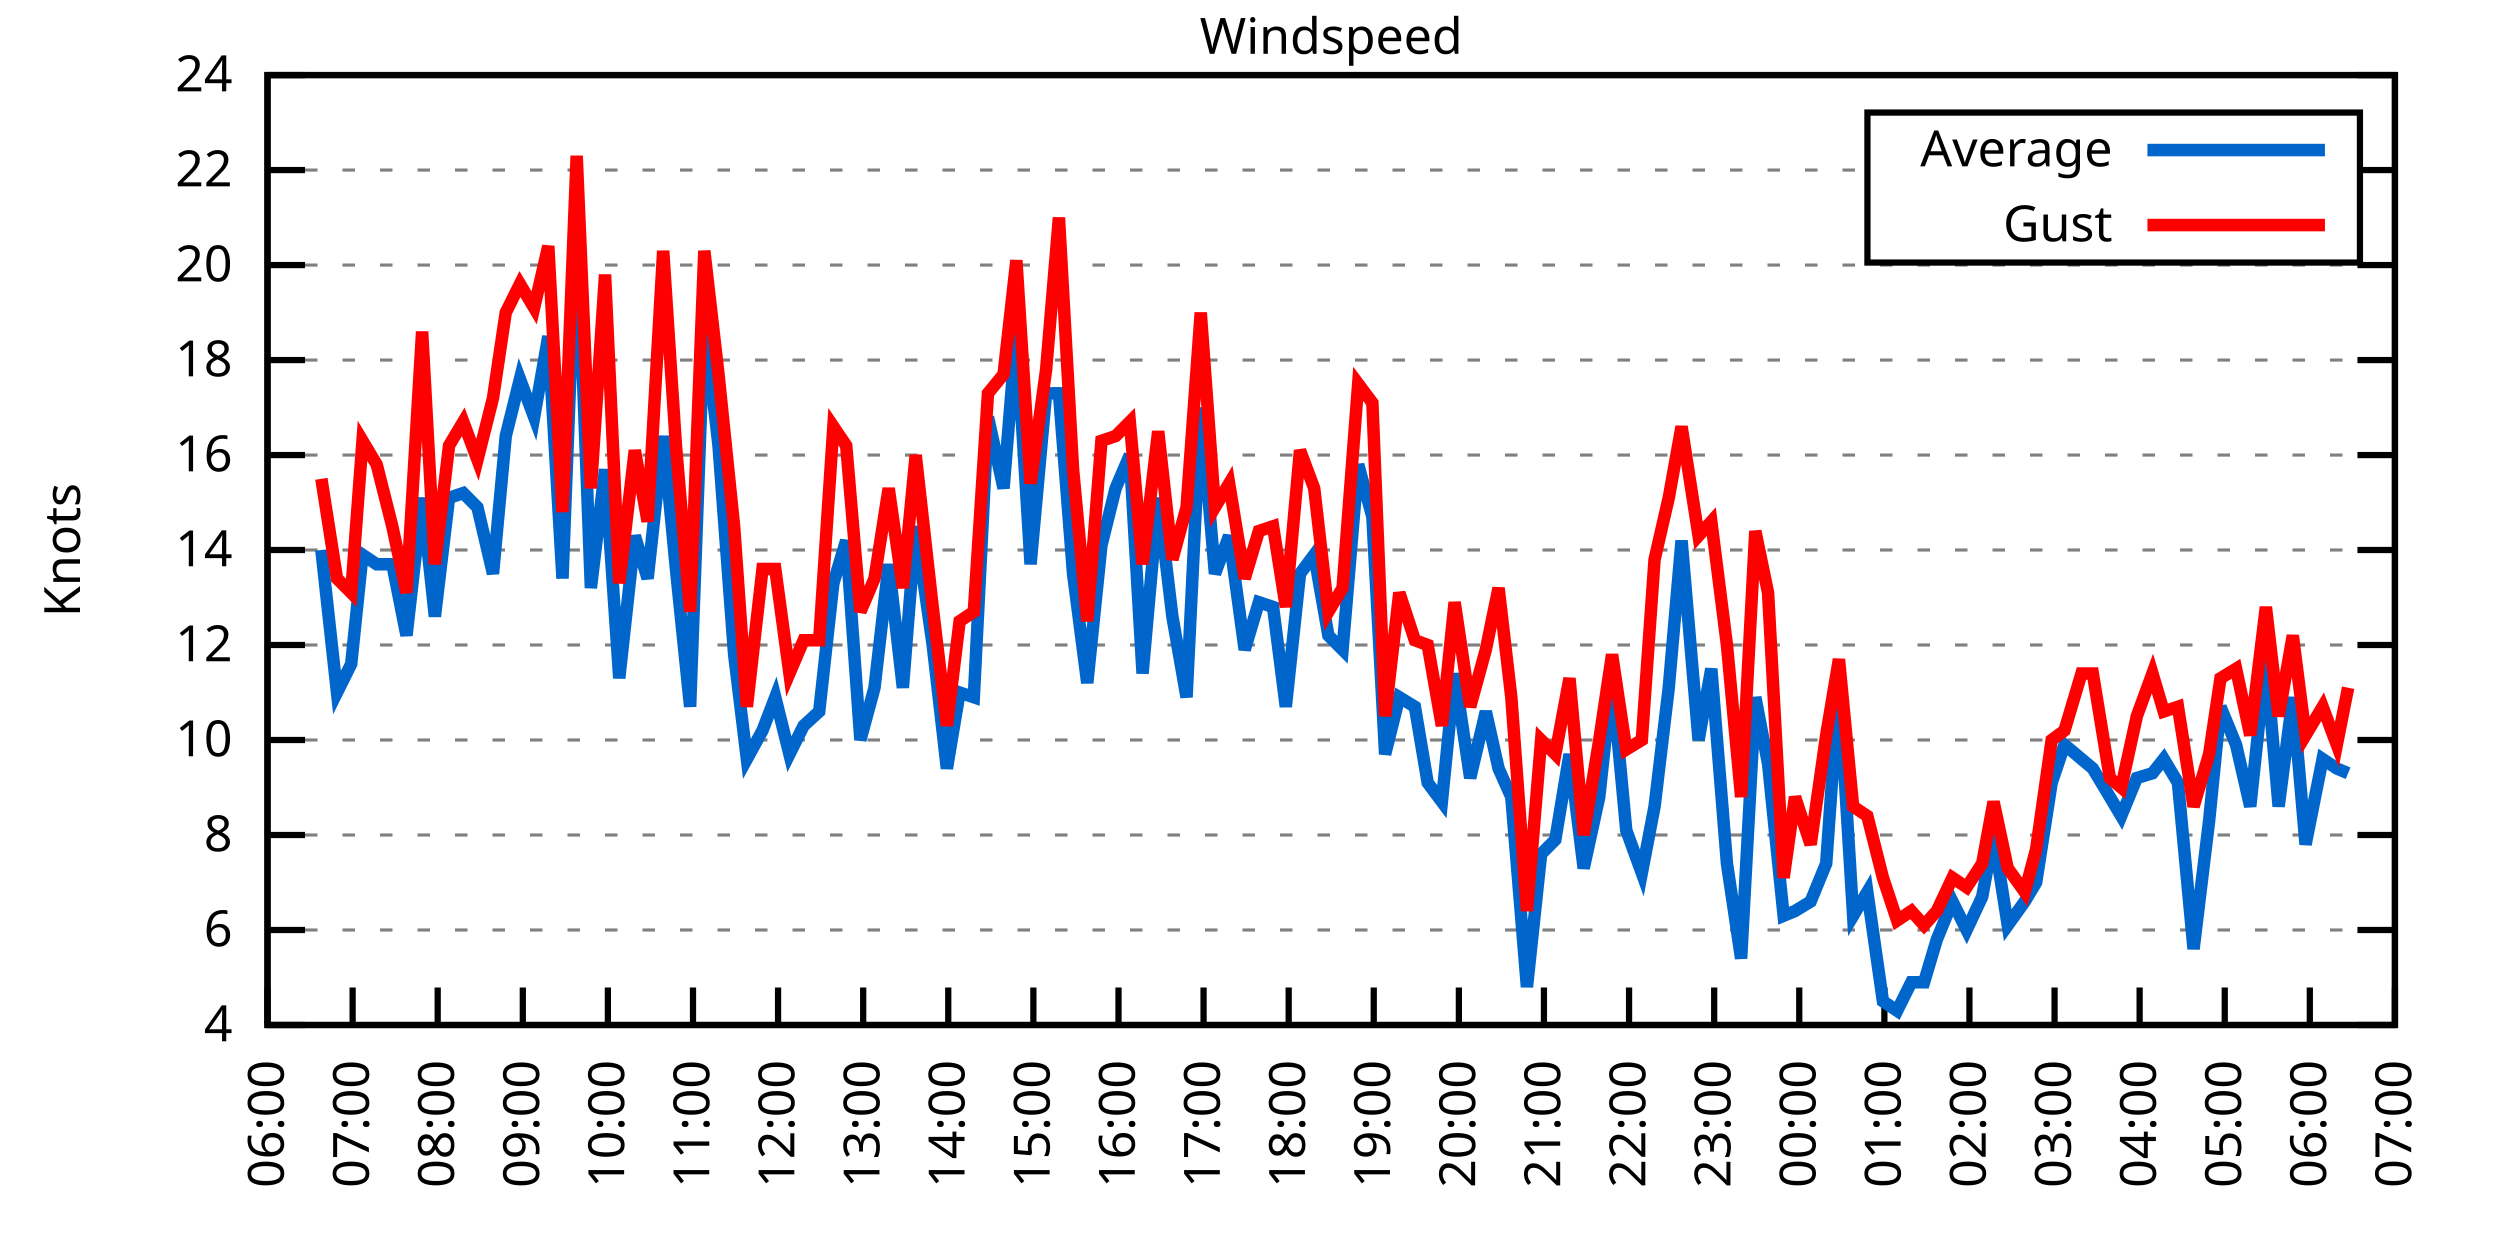
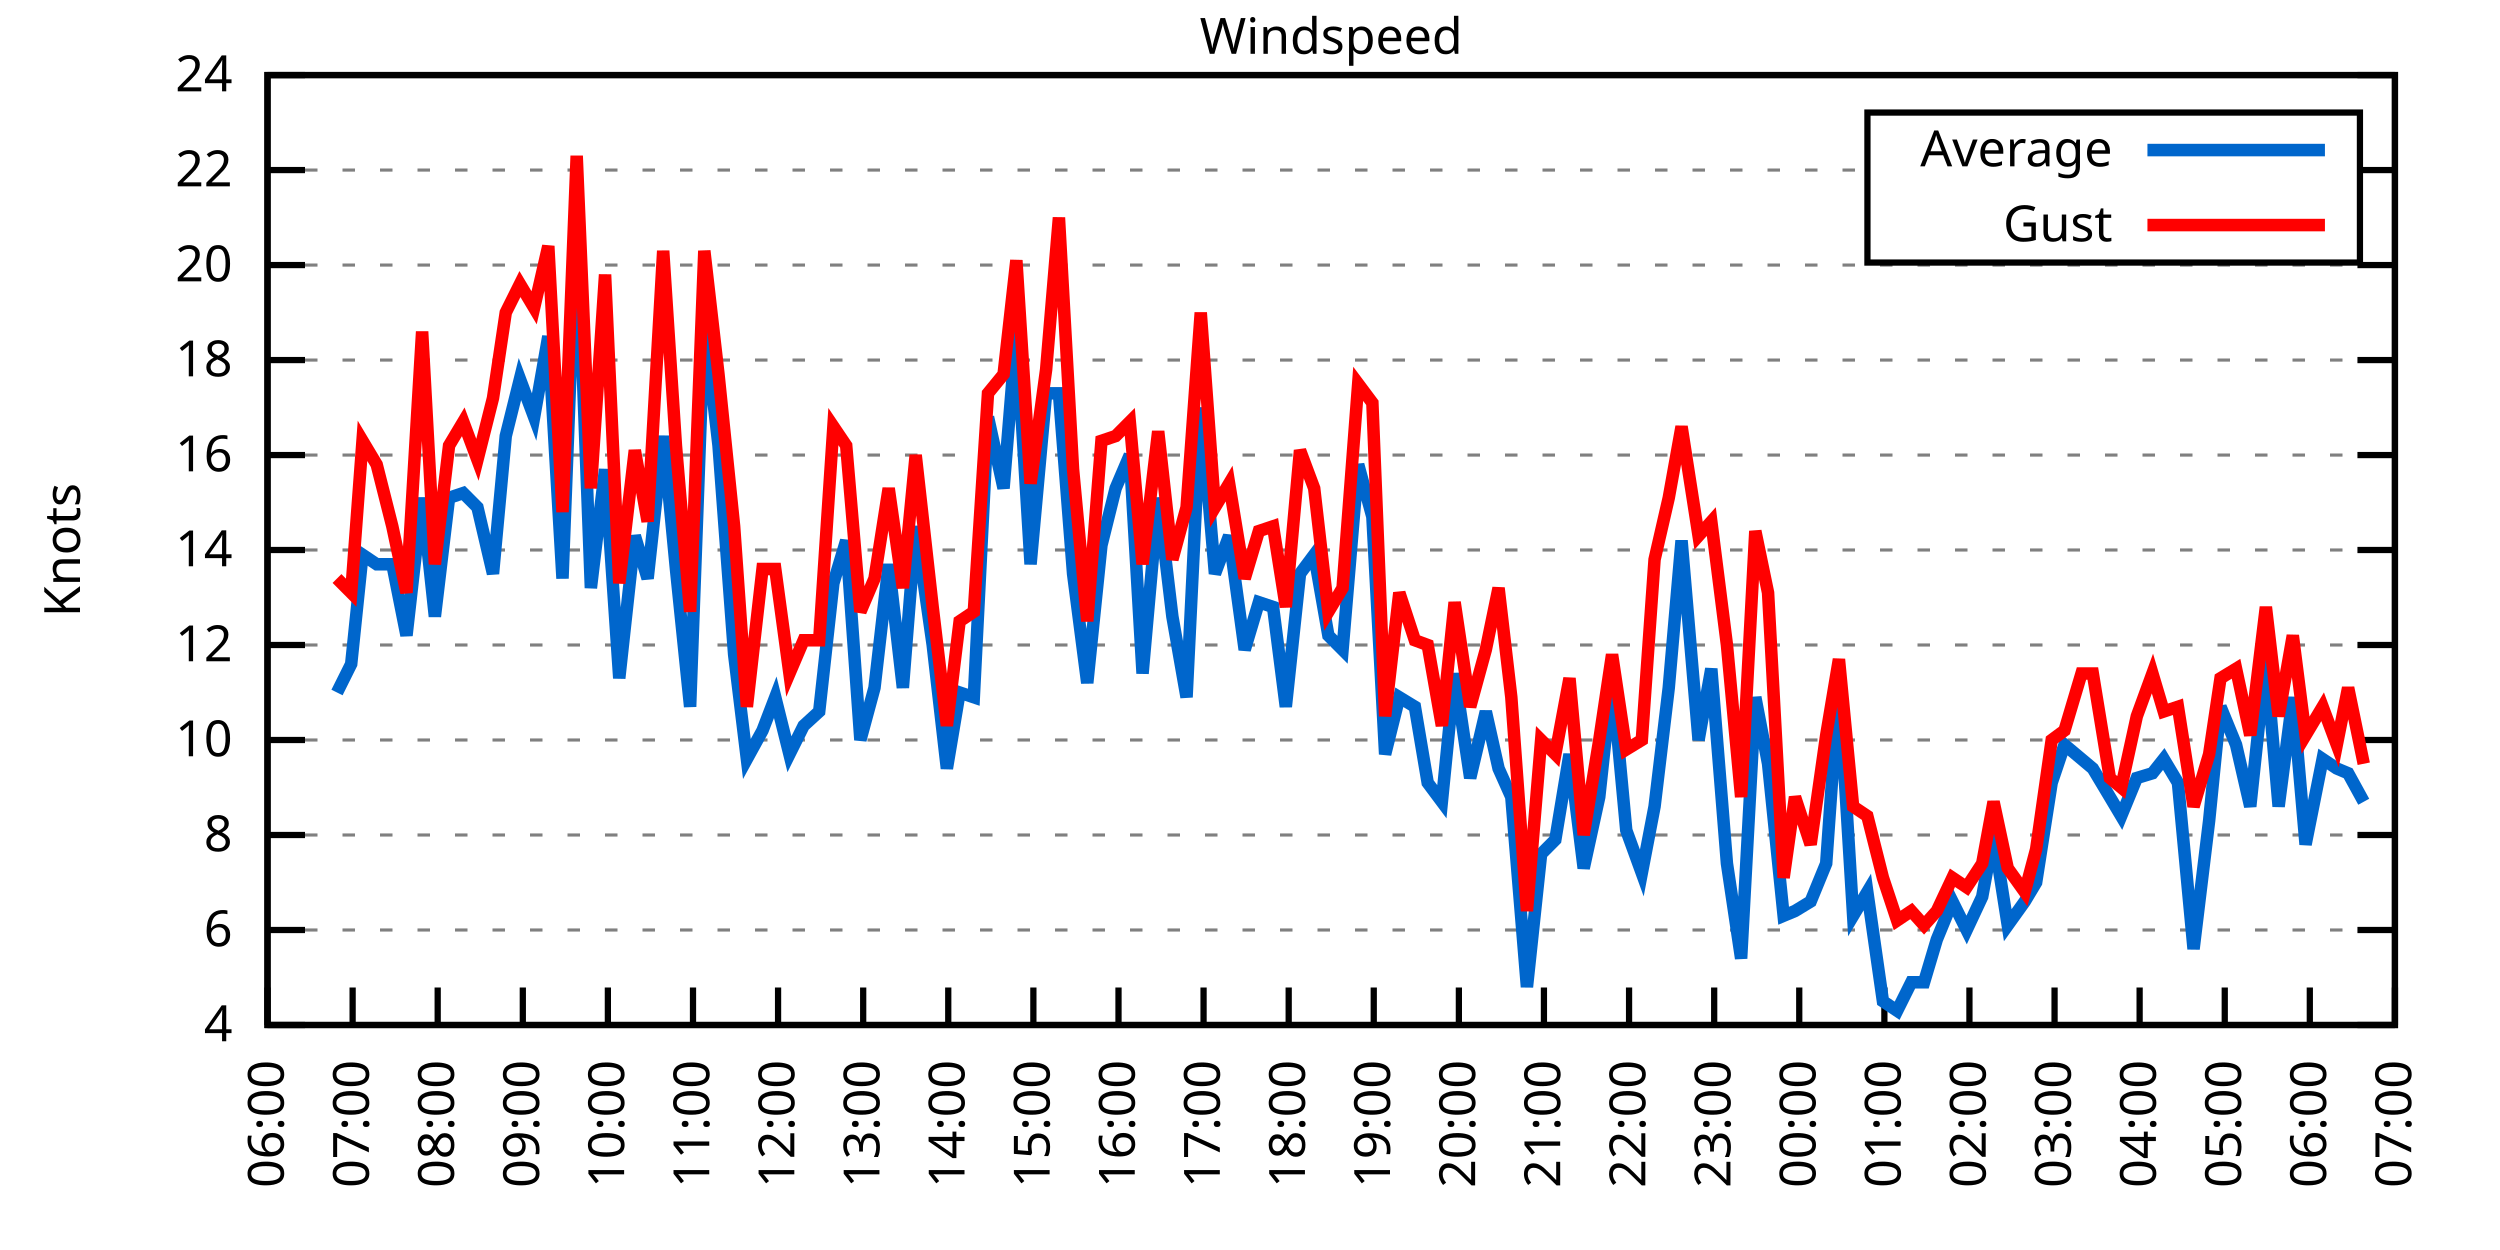
<svg xmlns="http://www.w3.org/2000/svg" xmlns:xlink="http://www.w3.org/1999/xlink" width="400" height="200" viewBox="0 0 400 200">
  <g id="gnuplot_canvas">
    <rect x="0" y="0" width="400" height="200" fill="none" />
    <defs>
      <circle id="gpDot" r="0.5" stroke-width="0.5" stroke="currentColor" />
      <path id="gpPt0" stroke-width="0.333" stroke="currentColor" d="M-1,0 h2 M0,-1 v2" />
      <path id="gpPt1" stroke-width="0.333" stroke="currentColor" d="M-1,-1 L1,1 M1,-1 L-1,1" />
      <path id="gpPt2" stroke-width="0.333" stroke="currentColor" d="M-1,0 L1,0 M0,-1 L0,1 M-1,-1 L1,1 M-1,1 L1,-1" />
      <rect id="gpPt3" stroke-width="0.333" stroke="currentColor" x="-1" y="-1" width="2" height="2" />
      <rect id="gpPt4" stroke-width="0.333" stroke="currentColor" fill="currentColor" x="-1" y="-1" width="2" height="2" />
      <circle id="gpPt5" stroke-width="0.333" stroke="currentColor" cx="0" cy="0" r="1" />
      <use xlink:href="#gpPt5" id="gpPt6" fill="currentColor" stroke="none" />
      <path id="gpPt7" stroke-width="0.333" stroke="currentColor" d="M0,-1.33 L-1.33,0.67 L1.33,0.67 z" />
      <use xlink:href="#gpPt7" id="gpPt8" fill="currentColor" stroke="none" />
      <use xlink:href="#gpPt7" id="gpPt9" stroke="currentColor" transform="rotate(180)" />
      <use xlink:href="#gpPt9" id="gpPt10" fill="currentColor" stroke="none" />
      <use xlink:href="#gpPt3" id="gpPt11" stroke="currentColor" transform="rotate(45)" />
      <use xlink:href="#gpPt11" id="gpPt12" fill="currentColor" stroke="none" />
      <path id="gpPt13" stroke-width="0.333" stroke="currentColor" d="M0,1.330 L1.265,0.411 L0.782,-1.067 L-0.782,-1.076 L-1.265,0.411 z" />
      <use xlink:href="#gpPt13" id="gpPt14" fill="currentColor" stroke="none" />
      <filter id="textbox" filterUnits="objectBoundingBox" x="0" y="0" height="1" width="1">
        <feFlood flood-color="white" flood-opacity="1" result="bgnd" />
        <feComposite in="SourceGraphic" in2="bgnd" operator="atop" />
      </filter>
      <filter id="greybox" filterUnits="objectBoundingBox" x="0" y="0" height="1" width="1">
        <feFlood flood-color="lightgrey" flood-opacity="1" result="grey" />
        <feComposite in="SourceGraphic" in2="grey" operator="atop" />
      </filter>
    </defs>
    <g fill="none" color="white" stroke="currentColor" stroke-width="1.00" stroke-linecap="butt" stroke-linejoin="miter">
</g>
    <g fill="none" color="black" stroke="currentColor" stroke-width="1.00" stroke-linecap="butt" stroke-linejoin="miter">
      <g stroke="none" shape-rendering="crispEdges">
        <polygon fill="rgb(255, 255, 255)" points="42.80,164.00 383.18,164.00 383.18,12.02 42.80,12.02 " />
      </g>
    </g>
    <g fill="none" color="black" stroke="currentColor" stroke-width="1.00" stroke-linecap="butt" stroke-linejoin="miter">
</g>
    <g fill="none" color="black" stroke="black" stroke-width="0.50" stroke-linecap="butt" stroke-linejoin="miter">
</g>
    <g fill="none" color="gray" stroke="currentColor" stroke-width="0.50" stroke-linecap="butt" stroke-linejoin="miter">
      <path stroke="gray" stroke-dasharray="2,4" class="gridline" d="M42.80,164.00 L383.19,164.00  " />
    </g>
    <g fill="none" color="gray" stroke="gray" stroke-width="1.00" stroke-linecap="butt" stroke-linejoin="miter">
</g>
    <g fill="none" color="black" stroke="currentColor" stroke-width="1.00" stroke-linecap="butt" stroke-linejoin="miter">
      <path stroke="black" d="M42.80,164.00 L48.80,164.00 M383.19,164.00 L377.19,164.00  " />
      <g transform="translate(37.20,166.60)" stroke="none" fill="black" font-family="Sans" font-size="8.00" text-anchor="end">
        <text>
          <tspan font-family="Sans"> 4</tspan>
        </text>
      </g>
    </g>
    <g fill="none" color="black" stroke="currentColor" stroke-width="1.00" stroke-linecap="butt" stroke-linejoin="miter">
</g>
    <g fill="none" color="black" stroke="black" stroke-width="0.50" stroke-linecap="butt" stroke-linejoin="miter">
</g>
    <g fill="none" color="gray" stroke="currentColor" stroke-width="0.50" stroke-linecap="butt" stroke-linejoin="miter">
      <path stroke="gray" stroke-dasharray="2,4" class="gridline" d="M42.80,148.80 L383.19,148.80  " />
    </g>
    <g fill="none" color="gray" stroke="gray" stroke-width="1.00" stroke-linecap="butt" stroke-linejoin="miter">
</g>
    <g fill="none" color="black" stroke="currentColor" stroke-width="1.00" stroke-linecap="butt" stroke-linejoin="miter">
      <path stroke="black" d="M42.80,148.80 L48.80,148.80 M383.19,148.80 L377.19,148.80  " />
      <g transform="translate(37.20,151.40)" stroke="none" fill="black" font-family="Sans" font-size="8.00" text-anchor="end">
        <text>
          <tspan font-family="Sans"> 6</tspan>
        </text>
      </g>
    </g>
    <g fill="none" color="black" stroke="currentColor" stroke-width="1.00" stroke-linecap="butt" stroke-linejoin="miter">
</g>
    <g fill="none" color="black" stroke="black" stroke-width="0.50" stroke-linecap="butt" stroke-linejoin="miter">
</g>
    <g fill="none" color="gray" stroke="currentColor" stroke-width="0.50" stroke-linecap="butt" stroke-linejoin="miter">
      <path stroke="gray" stroke-dasharray="2,4" class="gridline" d="M42.80,133.60 L383.19,133.60  " />
    </g>
    <g fill="none" color="gray" stroke="gray" stroke-width="1.00" stroke-linecap="butt" stroke-linejoin="miter">
</g>
    <g fill="none" color="black" stroke="currentColor" stroke-width="1.00" stroke-linecap="butt" stroke-linejoin="miter">
      <path stroke="black" d="M42.80,133.60 L48.80,133.60 M383.19,133.60 L377.19,133.60  " />
      <g transform="translate(37.20,136.20)" stroke="none" fill="black" font-family="Sans" font-size="8.00" text-anchor="end">
        <text>
          <tspan font-family="Sans"> 8</tspan>
        </text>
      </g>
    </g>
    <g fill="none" color="black" stroke="currentColor" stroke-width="1.00" stroke-linecap="butt" stroke-linejoin="miter">
</g>
    <g fill="none" color="black" stroke="black" stroke-width="0.50" stroke-linecap="butt" stroke-linejoin="miter">
</g>
    <g fill="none" color="gray" stroke="currentColor" stroke-width="0.50" stroke-linecap="butt" stroke-linejoin="miter">
      <path stroke="gray" stroke-dasharray="2,4" class="gridline" d="M42.80,118.40 L383.19,118.40  " />
    </g>
    <g fill="none" color="gray" stroke="gray" stroke-width="1.00" stroke-linecap="butt" stroke-linejoin="miter">
</g>
    <g fill="none" color="black" stroke="currentColor" stroke-width="1.00" stroke-linecap="butt" stroke-linejoin="miter">
      <path stroke="black" d="M42.80,118.40 L48.80,118.40 M383.19,118.40 L377.19,118.40  " />
      <g transform="translate(37.20,121.00)" stroke="none" fill="black" font-family="Sans" font-size="8.00" text-anchor="end">
        <text>
          <tspan font-family="Sans"> 10</tspan>
        </text>
      </g>
    </g>
    <g fill="none" color="black" stroke="currentColor" stroke-width="1.00" stroke-linecap="butt" stroke-linejoin="miter">
</g>
    <g fill="none" color="black" stroke="black" stroke-width="0.50" stroke-linecap="butt" stroke-linejoin="miter">
</g>
    <g fill="none" color="gray" stroke="currentColor" stroke-width="0.50" stroke-linecap="butt" stroke-linejoin="miter">
      <path stroke="gray" stroke-dasharray="2,4" class="gridline" d="M42.80,103.20 L383.19,103.20  " />
    </g>
    <g fill="none" color="gray" stroke="gray" stroke-width="1.00" stroke-linecap="butt" stroke-linejoin="miter">
</g>
    <g fill="none" color="black" stroke="currentColor" stroke-width="1.00" stroke-linecap="butt" stroke-linejoin="miter">
      <path stroke="black" d="M42.80,103.20 L48.80,103.20 M383.19,103.20 L377.19,103.20  " />
      <g transform="translate(37.20,105.80)" stroke="none" fill="black" font-family="Sans" font-size="8.00" text-anchor="end">
        <text>
          <tspan font-family="Sans"> 12</tspan>
        </text>
      </g>
    </g>
    <g fill="none" color="black" stroke="currentColor" stroke-width="1.00" stroke-linecap="butt" stroke-linejoin="miter">
</g>
    <g fill="none" color="black" stroke="black" stroke-width="0.50" stroke-linecap="butt" stroke-linejoin="miter">
</g>
    <g fill="none" color="gray" stroke="currentColor" stroke-width="0.50" stroke-linecap="butt" stroke-linejoin="miter">
      <path stroke="gray" stroke-dasharray="2,4" class="gridline" d="M42.80,88.00 L383.19,88.00  " />
    </g>
    <g fill="none" color="gray" stroke="gray" stroke-width="1.00" stroke-linecap="butt" stroke-linejoin="miter">
</g>
    <g fill="none" color="black" stroke="currentColor" stroke-width="1.00" stroke-linecap="butt" stroke-linejoin="miter">
      <path stroke="black" d="M42.80,88.00 L48.80,88.00 M383.19,88.00 L377.19,88.00  " />
      <g transform="translate(37.20,90.60)" stroke="none" fill="black" font-family="Sans" font-size="8.00" text-anchor="end">
        <text>
          <tspan font-family="Sans"> 14</tspan>
        </text>
      </g>
    </g>
    <g fill="none" color="black" stroke="currentColor" stroke-width="1.00" stroke-linecap="butt" stroke-linejoin="miter">
</g>
    <g fill="none" color="black" stroke="black" stroke-width="0.50" stroke-linecap="butt" stroke-linejoin="miter">
</g>
    <g fill="none" color="gray" stroke="currentColor" stroke-width="0.50" stroke-linecap="butt" stroke-linejoin="miter">
      <path stroke="gray" stroke-dasharray="2,4" class="gridline" d="M42.80,72.81 L383.19,72.81  " />
    </g>
    <g fill="none" color="gray" stroke="gray" stroke-width="1.00" stroke-linecap="butt" stroke-linejoin="miter">
</g>
    <g fill="none" color="black" stroke="currentColor" stroke-width="1.00" stroke-linecap="butt" stroke-linejoin="miter">
      <path stroke="black" d="M42.80,72.81 L48.80,72.81 M383.19,72.81 L377.19,72.81  " />
      <g transform="translate(37.20,75.41)" stroke="none" fill="black" font-family="Sans" font-size="8.00" text-anchor="end">
        <text>
          <tspan font-family="Sans"> 16</tspan>
        </text>
      </g>
    </g>
    <g fill="none" color="black" stroke="currentColor" stroke-width="1.00" stroke-linecap="butt" stroke-linejoin="miter">
</g>
    <g fill="none" color="black" stroke="black" stroke-width="0.50" stroke-linecap="butt" stroke-linejoin="miter">
</g>
    <g fill="none" color="gray" stroke="currentColor" stroke-width="0.50" stroke-linecap="butt" stroke-linejoin="miter">
      <path stroke="gray" stroke-dasharray="2,4" class="gridline" d="M42.80,57.61 L383.19,57.61  " />
    </g>
    <g fill="none" color="gray" stroke="gray" stroke-width="1.00" stroke-linecap="butt" stroke-linejoin="miter">
</g>
    <g fill="none" color="black" stroke="currentColor" stroke-width="1.00" stroke-linecap="butt" stroke-linejoin="miter">
      <path stroke="black" d="M42.80,57.61 L48.80,57.61 M383.19,57.61 L377.19,57.61  " />
      <g transform="translate(37.20,60.21)" stroke="none" fill="black" font-family="Sans" font-size="8.00" text-anchor="end">
        <text>
          <tspan font-family="Sans"> 18</tspan>
        </text>
      </g>
    </g>
    <g fill="none" color="black" stroke="currentColor" stroke-width="1.00" stroke-linecap="butt" stroke-linejoin="miter">
</g>
    <g fill="none" color="black" stroke="black" stroke-width="0.50" stroke-linecap="butt" stroke-linejoin="miter">
</g>
    <g fill="none" color="gray" stroke="currentColor" stroke-width="0.50" stroke-linecap="butt" stroke-linejoin="miter">
      <path stroke="gray" stroke-dasharray="2,4" class="gridline" d="M42.80,42.41 L383.19,42.41  " />
    </g>
    <g fill="none" color="gray" stroke="gray" stroke-width="1.00" stroke-linecap="butt" stroke-linejoin="miter">
</g>
    <g fill="none" color="black" stroke="currentColor" stroke-width="1.00" stroke-linecap="butt" stroke-linejoin="miter">
      <path stroke="black" d="M42.80,42.41 L48.80,42.41 M383.19,42.41 L377.19,42.41  " />
      <g transform="translate(37.20,45.01)" stroke="none" fill="black" font-family="Sans" font-size="8.00" text-anchor="end">
        <text>
          <tspan font-family="Sans"> 20</tspan>
        </text>
      </g>
    </g>
    <g fill="none" color="black" stroke="currentColor" stroke-width="1.00" stroke-linecap="butt" stroke-linejoin="miter">
</g>
    <g fill="none" color="black" stroke="black" stroke-width="0.50" stroke-linecap="butt" stroke-linejoin="miter">
</g>
    <g fill="none" color="gray" stroke="currentColor" stroke-width="0.50" stroke-linecap="butt" stroke-linejoin="miter">
      <path stroke="gray" stroke-dasharray="2,4" class="gridline" d="M42.80,27.21 L298.79,27.21 M377.59,27.21 L383.19,27.21  " />
    </g>
    <g fill="none" color="gray" stroke="gray" stroke-width="1.00" stroke-linecap="butt" stroke-linejoin="miter">
</g>
    <g fill="none" color="black" stroke="currentColor" stroke-width="1.00" stroke-linecap="butt" stroke-linejoin="miter">
      <path stroke="black" d="M42.80,27.21 L48.80,27.21 M383.19,27.21 L377.19,27.21  " />
      <g transform="translate(37.20,29.81)" stroke="none" fill="black" font-family="Sans" font-size="8.00" text-anchor="end">
        <text>
          <tspan font-family="Sans"> 22</tspan>
        </text>
      </g>
    </g>
    <g fill="none" color="black" stroke="currentColor" stroke-width="1.00" stroke-linecap="butt" stroke-linejoin="miter">
</g>
    <g fill="none" color="black" stroke="black" stroke-width="0.50" stroke-linecap="butt" stroke-linejoin="miter">
</g>
    <g fill="none" color="gray" stroke="currentColor" stroke-width="0.50" stroke-linecap="butt" stroke-linejoin="miter">
      <path stroke="gray" stroke-dasharray="2,4" class="gridline" d="M42.80,12.01 L383.19,12.01  " />
    </g>
    <g fill="none" color="gray" stroke="gray" stroke-width="1.00" stroke-linecap="butt" stroke-linejoin="miter">
</g>
    <g fill="none" color="black" stroke="currentColor" stroke-width="1.00" stroke-linecap="butt" stroke-linejoin="miter">
      <path stroke="black" d="M42.80,12.01 L48.80,12.01 M383.19,12.01 L377.19,12.01  " />
      <g transform="translate(37.20,14.61)" stroke="none" fill="black" font-family="Sans" font-size="8.00" text-anchor="end">
        <text>
          <tspan font-family="Sans"> 24</tspan>
        </text>
      </g>
    </g>
    <g fill="none" color="black" stroke="currentColor" stroke-width="1.00" stroke-linecap="butt" stroke-linejoin="miter">
      <path stroke="black" d="M42.80,164.00 L42.80,158.00  " />
      <g transform="translate(45.40,169.60) rotate(270.00)" stroke="none" fill="black" font-family="Sans" font-size="8.00" text-anchor="end">
        <text>
          <tspan font-family="Sans">06:00</tspan>
        </text>
      </g>
    </g>
    <g fill="none" color="black" stroke="currentColor" stroke-width="1.00" stroke-linecap="butt" stroke-linejoin="miter">
      <path stroke="black" d="M56.42,164.00 L56.42,158.00  " />
      <g transform="translate(59.02,169.60) rotate(270.00)" stroke="none" fill="black" font-family="Sans" font-size="8.00" text-anchor="end">
        <text>
          <tspan font-family="Sans">07:00</tspan>
        </text>
      </g>
    </g>
    <g fill="none" color="black" stroke="currentColor" stroke-width="1.00" stroke-linecap="butt" stroke-linejoin="miter">
      <path stroke="black" d="M70.03,164.00 L70.03,158.00  " />
      <g transform="translate(72.63,169.60) rotate(270.00)" stroke="none" fill="black" font-family="Sans" font-size="8.00" text-anchor="end">
        <text>
          <tspan font-family="Sans">08:00</tspan>
        </text>
      </g>
    </g>
    <g fill="none" color="black" stroke="currentColor" stroke-width="1.00" stroke-linecap="butt" stroke-linejoin="miter">
      <path stroke="black" d="M83.65,164.00 L83.65,158.00  " />
      <g transform="translate(86.25,169.60) rotate(270.00)" stroke="none" fill="black" font-family="Sans" font-size="8.00" text-anchor="end">
        <text>
          <tspan font-family="Sans">09:00</tspan>
        </text>
      </g>
    </g>
    <g fill="none" color="black" stroke="currentColor" stroke-width="1.00" stroke-linecap="butt" stroke-linejoin="miter">
      <path stroke="black" d="M97.26,164.00 L97.26,158.00  " />
      <g transform="translate(99.86,169.60) rotate(270.00)" stroke="none" fill="black" font-family="Sans" font-size="8.00" text-anchor="end">
        <text>
          <tspan font-family="Sans">10:00</tspan>
        </text>
      </g>
    </g>
    <g fill="none" color="black" stroke="currentColor" stroke-width="1.00" stroke-linecap="butt" stroke-linejoin="miter">
      <path stroke="black" d="M110.88,164.00 L110.88,158.00  " />
      <g transform="translate(113.48,169.60) rotate(270.00)" stroke="none" fill="black" font-family="Sans" font-size="8.00" text-anchor="end">
        <text>
          <tspan font-family="Sans">11:00</tspan>
        </text>
      </g>
    </g>
    <g fill="none" color="black" stroke="currentColor" stroke-width="1.00" stroke-linecap="butt" stroke-linejoin="miter">
      <path stroke="black" d="M124.49,164.00 L124.49,158.00  " />
      <g transform="translate(127.09,169.60) rotate(270.00)" stroke="none" fill="black" font-family="Sans" font-size="8.00" text-anchor="end">
        <text>
          <tspan font-family="Sans">12:00</tspan>
        </text>
      </g>
    </g>
    <g fill="none" color="black" stroke="currentColor" stroke-width="1.00" stroke-linecap="butt" stroke-linejoin="miter">
      <path stroke="black" d="M138.11,164.00 L138.11,158.00  " />
      <g transform="translate(140.71,169.60) rotate(270.00)" stroke="none" fill="black" font-family="Sans" font-size="8.00" text-anchor="end">
        <text>
          <tspan font-family="Sans">13:00</tspan>
        </text>
      </g>
    </g>
    <g fill="none" color="black" stroke="currentColor" stroke-width="1.00" stroke-linecap="butt" stroke-linejoin="miter">
      <path stroke="black" d="M151.72,164.00 L151.72,158.00  " />
      <g transform="translate(154.32,169.60) rotate(270.00)" stroke="none" fill="black" font-family="Sans" font-size="8.00" text-anchor="end">
        <text>
          <tspan font-family="Sans">14:00</tspan>
        </text>
      </g>
    </g>
    <g fill="none" color="black" stroke="currentColor" stroke-width="1.00" stroke-linecap="butt" stroke-linejoin="miter">
      <path stroke="black" d="M165.34,164.00 L165.34,158.00  " />
      <g transform="translate(167.94,169.60) rotate(270.00)" stroke="none" fill="black" font-family="Sans" font-size="8.00" text-anchor="end">
        <text>
          <tspan font-family="Sans">15:00</tspan>
        </text>
      </g>
    </g>
    <g fill="none" color="black" stroke="currentColor" stroke-width="1.00" stroke-linecap="butt" stroke-linejoin="miter">
      <path stroke="black" d="M178.96,164.00 L178.96,158.00  " />
      <g transform="translate(181.56,169.60) rotate(270.00)" stroke="none" fill="black" font-family="Sans" font-size="8.00" text-anchor="end">
        <text>
          <tspan font-family="Sans">16:00</tspan>
        </text>
      </g>
    </g>
    <g fill="none" color="black" stroke="currentColor" stroke-width="1.00" stroke-linecap="butt" stroke-linejoin="miter">
      <path stroke="black" d="M192.57,164.00 L192.57,158.00  " />
      <g transform="translate(195.17,169.60) rotate(270.00)" stroke="none" fill="black" font-family="Sans" font-size="8.00" text-anchor="end">
        <text>
          <tspan font-family="Sans">17:00</tspan>
        </text>
      </g>
    </g>
    <g fill="none" color="black" stroke="currentColor" stroke-width="1.00" stroke-linecap="butt" stroke-linejoin="miter">
      <path stroke="black" d="M206.19,164.00 L206.19,158.00  " />
      <g transform="translate(208.79,169.60) rotate(270.00)" stroke="none" fill="black" font-family="Sans" font-size="8.00" text-anchor="end">
        <text>
          <tspan font-family="Sans">18:00</tspan>
        </text>
      </g>
    </g>
    <g fill="none" color="black" stroke="currentColor" stroke-width="1.00" stroke-linecap="butt" stroke-linejoin="miter">
      <path stroke="black" d="M219.80,164.00 L219.80,158.00  " />
      <g transform="translate(222.40,169.60) rotate(270.00)" stroke="none" fill="black" font-family="Sans" font-size="8.00" text-anchor="end">
        <text>
          <tspan font-family="Sans">19:00</tspan>
        </text>
      </g>
    </g>
    <g fill="none" color="black" stroke="currentColor" stroke-width="1.00" stroke-linecap="butt" stroke-linejoin="miter">
      <path stroke="black" d="M233.42,164.00 L233.42,158.00  " />
      <g transform="translate(236.02,169.60) rotate(270.00)" stroke="none" fill="black" font-family="Sans" font-size="8.00" text-anchor="end">
        <text>
          <tspan font-family="Sans">20:00</tspan>
        </text>
      </g>
    </g>
    <g fill="none" color="black" stroke="currentColor" stroke-width="1.00" stroke-linecap="butt" stroke-linejoin="miter">
      <path stroke="black" d="M247.03,164.00 L247.03,158.00  " />
      <g transform="translate(249.63,169.60) rotate(270.00)" stroke="none" fill="black" font-family="Sans" font-size="8.00" text-anchor="end">
        <text>
          <tspan font-family="Sans">21:00</tspan>
        </text>
      </g>
    </g>
    <g fill="none" color="black" stroke="currentColor" stroke-width="1.00" stroke-linecap="butt" stroke-linejoin="miter">
      <path stroke="black" d="M260.65,164.00 L260.65,158.00  " />
      <g transform="translate(263.25,169.60) rotate(270.00)" stroke="none" fill="black" font-family="Sans" font-size="8.00" text-anchor="end">
        <text>
          <tspan font-family="Sans">22:00</tspan>
        </text>
      </g>
    </g>
    <g fill="none" color="black" stroke="currentColor" stroke-width="1.00" stroke-linecap="butt" stroke-linejoin="miter">
      <path stroke="black" d="M274.27,164.00 L274.27,158.00  " />
      <g transform="translate(276.87,169.60) rotate(270.00)" stroke="none" fill="black" font-family="Sans" font-size="8.00" text-anchor="end">
        <text>
          <tspan font-family="Sans">23:00</tspan>
        </text>
      </g>
    </g>
    <g fill="none" color="black" stroke="currentColor" stroke-width="1.00" stroke-linecap="butt" stroke-linejoin="miter">
      <path stroke="black" d="M287.88,164.00 L287.88,158.00  " />
      <g transform="translate(290.48,169.60) rotate(270.00)" stroke="none" fill="black" font-family="Sans" font-size="8.00" text-anchor="end">
        <text>
          <tspan font-family="Sans">00:00</tspan>
        </text>
      </g>
    </g>
    <g fill="none" color="black" stroke="currentColor" stroke-width="1.00" stroke-linecap="butt" stroke-linejoin="miter">
      <path stroke="black" d="M301.50,164.00 L301.50,158.00  " />
      <g transform="translate(304.10,169.60) rotate(270.00)" stroke="none" fill="black" font-family="Sans" font-size="8.00" text-anchor="end">
        <text>
          <tspan font-family="Sans">01:00</tspan>
        </text>
      </g>
    </g>
    <g fill="none" color="black" stroke="currentColor" stroke-width="1.00" stroke-linecap="butt" stroke-linejoin="miter">
      <path stroke="black" d="M315.11,164.00 L315.11,158.00  " />
      <g transform="translate(317.71,169.60) rotate(270.00)" stroke="none" fill="black" font-family="Sans" font-size="8.00" text-anchor="end">
        <text>
          <tspan font-family="Sans">02:00</tspan>
        </text>
      </g>
    </g>
    <g fill="none" color="black" stroke="currentColor" stroke-width="1.00" stroke-linecap="butt" stroke-linejoin="miter">
      <path stroke="black" d="M328.73,164.00 L328.73,158.00  " />
      <g transform="translate(331.33,169.60) rotate(270.00)" stroke="none" fill="black" font-family="Sans" font-size="8.00" text-anchor="end">
        <text>
          <tspan font-family="Sans">03:00</tspan>
        </text>
      </g>
    </g>
    <g fill="none" color="black" stroke="currentColor" stroke-width="1.00" stroke-linecap="butt" stroke-linejoin="miter">
      <path stroke="black" d="M342.34,164.00 L342.34,158.00  " />
      <g transform="translate(344.94,169.60) rotate(270.00)" stroke="none" fill="black" font-family="Sans" font-size="8.00" text-anchor="end">
        <text>
          <tspan font-family="Sans">04:00</tspan>
        </text>
      </g>
    </g>
    <g fill="none" color="black" stroke="currentColor" stroke-width="1.00" stroke-linecap="butt" stroke-linejoin="miter">
      <path stroke="black" d="M355.96,164.00 L355.96,158.00  " />
      <g transform="translate(358.56,169.60) rotate(270.00)" stroke="none" fill="black" font-family="Sans" font-size="8.00" text-anchor="end">
        <text>
          <tspan font-family="Sans">05:00</tspan>
        </text>
      </g>
    </g>
    <g fill="none" color="black" stroke="currentColor" stroke-width="1.00" stroke-linecap="butt" stroke-linejoin="miter">
      <path stroke="black" d="M369.57,164.00 L369.57,158.00  " />
      <g transform="translate(372.17,169.60) rotate(270.00)" stroke="none" fill="black" font-family="Sans" font-size="8.00" text-anchor="end">
        <text>
          <tspan font-family="Sans">06:00</tspan>
        </text>
      </g>
    </g>
    <g fill="none" color="black" stroke="currentColor" stroke-width="1.00" stroke-linecap="butt" stroke-linejoin="miter">
      <path stroke="black" d="M383.19,164.00 L383.19,158.00  " />
      <g transform="translate(385.79,169.60) rotate(270.00)" stroke="none" fill="black" font-family="Sans" font-size="8.00" text-anchor="end">
        <text>
          <tspan font-family="Sans">07:00</tspan>
        </text>
      </g>
    </g>
    <g fill="none" color="black" stroke="currentColor" stroke-width="1.00" stroke-linecap="butt" stroke-linejoin="miter">
</g>
    <g fill="none" color="black" stroke="currentColor" stroke-width="1.00" stroke-linecap="butt" stroke-linejoin="miter">
      <path stroke="black" d="M42.80,12.01 L42.80,164.00 L383.19,164.00 L383.19,12.01 L42.80,12.01 Z  " />
    </g>
    <g fill="none" color="black" stroke="currentColor" stroke-width="1.00" stroke-linecap="butt" stroke-linejoin="miter">
</g>
    <g fill="none" color="black" stroke="currentColor" stroke-width="1.00" stroke-linecap="butt" stroke-linejoin="miter">
      <path stroke="black" d="M298.79,42.01 L298.79,18.01 L377.59,18.01 L377.59,42.01 L298.79,42.01 Z  " />
    </g>
    <g id="Windspeed_plot_1">
      <g fill="none" color="white" stroke="black" stroke-width="2.00" stroke-linecap="butt" stroke-linejoin="miter">
</g>
      <g fill="none" color="black" stroke="currentColor" stroke-width="2.00" stroke-linecap="butt" stroke-linejoin="miter">
        <g transform="translate(337.99,26.61)" stroke="none" fill="black" font-family="Sans" font-size="8.00" text-anchor="end">
          <text>
            <tspan font-family="Sans">Average</tspan>
          </text>
        </g>
      </g>
      <g fill="none" color="black" stroke="currentColor" stroke-width="2.00" stroke-linecap="butt" stroke-linejoin="miter">
-         <path stroke="rgb(  0, 102, 204)" d="M343.59,24.01 L371.99,24.01 M51.42,88.00 L53.92,110.80 L56.19,106.24 L58.00,88.76 L60.27,90.28 L62.77,90.28   L65.04,101.68 L67.54,79.65 L69.58,98.64 L71.85,79.65 L74.12,78.89 L76.39,81.17 L78.88,91.80 L80.92,69.77   L83.19,60.65 L85.46,66.73 L87.73,53.81 L90.00,92.56 L92.27,34.05 L94.54,94.08 L96.81,75.09 L99.08,108.52   L101.57,85.73 L103.62,92.56 L106.11,69.77 L108.15,91.04 L110.42,113.08 L112.69,51.53 L114.96,71.29 L117.46,104.72   L119.50,121.44 L122.00,116.88 L124.04,111.56 L126.31,120.68 L128.58,116.12 L131.07,113.84 L133.34,93.32 L135.39,86.49   L137.66,118.40 L139.92,110.04 L142.19,90.28 L144.46,110.04 L146.51,84.21 L149.23,103.20 L151.50,122.96 L153.54,110.80   L155.81,111.56 L158.08,66.73 L160.57,78.13 L162.62,53.05 L164.89,90.28 L167.38,62.93 L169.43,62.93 L171.69,91.80   L173.96,109.28 L176.23,87.25 L178.50,78.13 L180.77,72.81 L182.81,107.76 L185.31,79.65 L187.58,98.64 L189.85,111.56   L192.12,65.21 L194.39,91.80 L196.66,85.73 L199.15,103.96 L201.42,96.36 L203.69,97.12 L205.73,113.08 L208.00,91.80   L210.27,88.76 L212.54,101.68 L214.81,103.96 L217.31,74.33 L219.58,82.69 L221.62,120.68 L223.89,111.56 L226.38,113.08   L228.43,125.24 L230.70,128.28 L232.74,107.76 L235.23,124.48 L237.73,113.84 L239.77,122.96 L241.81,127.52 L244.31,157.92   L246.58,136.64 L248.85,134.36 L251.12,120.68 L253.39,138.92 L255.88,127.52 L257.93,108.52 L260.20,132.84 L262.69,139.68   L264.73,129.04 L267.00,110.04 L269.05,86.49 L271.77,118.40 L273.81,107.00 L276.31,138.16 L278.58,153.36 L280.85,111.56   L282.89,122.20 L285.38,146.52 L287.20,145.76 L289.70,144.24 L292.19,138.16 L294.23,109.28 L296.50,146.52 L298.77,142.72   L301.27,160.20 L303.54,161.72 L305.81,157.16 L307.85,157.16 L309.89,150.32 L312.39,144.24 L314.66,148.80 L317.15,143.48   L318.97,133.60 L321.24,148.04 L323.96,144.24 L325.78,141.20 L328.27,125.24 L330.32,119.16 L333.04,121.44 L334.85,122.96   L337.58,127.52 L339.39,130.56 L341.89,124.48 L344.39,123.72 L346.20,121.44 L348.47,125.24 L350.97,151.84 L353.46,131.32   L355.28,113.08 L357.77,119.16 L360.04,129.04 L362.54,105.48 L364.58,129.04 L366.85,111.56 L368.89,135.12 L371.62,121.44   L373.89,122.96 L375.70,123.72  " />
+         <path stroke="rgb(  0, 102, 204)" d="M343.59,24.01 L371.99,24.01 M53.92,110.80 L56.19,106.24 L58.00,88.76 L60.27,90.28 L62.77,90.28 L65.04,101.68   L67.54,79.65 L69.58,98.64 L71.85,79.65 L74.12,78.89 L76.39,81.17 L78.88,91.80 L80.92,69.77 L83.19,60.65   L85.46,66.73 L87.73,53.81 L90.00,92.56 L92.27,34.05 L94.54,94.08 L96.81,75.09 L99.08,108.52 L101.57,85.73   L103.62,92.56 L106.11,69.77 L108.15,91.04 L110.42,113.08 L112.69,51.53 L114.96,71.29 L117.46,104.72 L119.50,121.44   L122.00,116.88 L124.04,111.56 L126.31,120.68 L128.58,116.12 L131.07,113.84 L133.34,93.32 L135.39,86.49 L137.66,118.40   L139.92,110.04 L142.19,90.28 L144.46,110.04 L146.51,84.21 L149.23,103.20 L151.50,122.96 L153.54,110.80 L155.81,111.56   L158.08,66.73 L160.57,78.13 L162.62,53.05 L164.89,90.28 L167.38,62.93 L169.43,62.93 L171.69,91.80 L173.96,109.28   L176.23,87.25 L178.50,78.13 L180.77,72.81 L182.81,107.76 L185.31,79.65 L187.58,98.64 L189.85,111.56 L192.12,65.21   L194.39,91.80 L196.66,85.73 L199.15,103.96 L201.42,96.36 L203.69,97.12 L205.73,113.08 L208.00,91.80 L210.27,88.76   L212.54,101.68 L214.81,103.96 L217.31,74.33 L219.58,82.69 L221.62,120.68 L223.89,111.56 L226.38,113.08 L228.43,125.24   L230.70,128.28 L232.74,107.76 L235.23,124.48 L237.73,113.84 L239.77,122.96 L241.81,127.52 L244.31,157.92 L246.58,136.64   L248.85,134.36 L251.12,120.68 L253.39,138.92 L255.88,127.52 L257.93,108.52 L260.20,132.84 L262.69,139.68 L264.73,129.04   L267.00,110.04 L269.05,86.49 L271.77,118.40 L273.81,107.00 L276.31,138.16 L278.58,153.36 L280.85,111.56 L282.89,122.20   L285.38,146.52 L287.20,145.76 L289.70,144.24 L292.19,138.16 L294.23,109.28 L296.50,146.52 L298.77,142.72 L301.27,160.20   L303.54,161.72 L305.81,157.16 L307.85,157.16 L309.89,150.32 L312.39,144.24 L314.66,148.80 L317.15,143.48 L318.97,133.60   L321.24,148.04 L323.96,144.24 L325.78,141.20 L328.27,125.24 L330.32,119.16 L333.04,121.44 L334.85,122.96 L337.58,127.52   L339.39,130.56 L341.89,124.48 L344.39,123.72 L346.20,121.44 L348.47,125.24 L350.97,151.84 L353.46,131.32 L355.28,113.08   L357.77,119.16 L360.04,129.04 L362.54,105.48 L364.58,129.04 L366.85,111.56 L368.89,135.12 L371.62,121.44 L373.89,122.96   L375.70,123.72 L378.20,128.28  " />
      </g>
    </g>
    <g id="Windspeed_plot_2">
      <g fill="none" color="black" stroke="currentColor" stroke-width="2.00" stroke-linecap="butt" stroke-linejoin="miter">
        <g transform="translate(337.99,38.61)" stroke="none" fill="black" font-family="Sans" font-size="8.00" text-anchor="end">
          <text>
            <tspan font-family="Sans">Gust</tspan>
          </text>
        </g>
      </g>
      <g fill="none" color="black" stroke="currentColor" stroke-width="2.00" stroke-linecap="butt" stroke-linejoin="miter">
-         <path stroke="rgb(255,   0,   0)" d="M343.59,36.01 L371.99,36.01 M51.42,76.61 L53.92,92.56 L56.19,94.84 L58.00,70.53 L60.27,74.33 L62.77,84.21   L65.04,94.84 L67.54,53.05 L69.58,90.28 L71.85,71.29 L74.12,67.49 L76.39,73.57 L78.88,63.69 L80.92,50.01   L83.19,45.45 L85.46,49.25 L87.73,39.37 L90.00,81.93 L92.27,24.93 L94.54,78.13 L96.81,43.93 L99.08,93.32   L101.57,72.05 L103.62,83.45 L106.11,40.13 L108.15,71.29 L110.42,97.88 L112.69,40.13 L114.96,59.89 L117.46,84.21   L119.50,113.08 L122.00,91.04 L124.04,91.04 L126.31,107.76 L128.58,102.44 L131.07,102.44 L133.34,68.25 L135.39,71.29   L137.66,97.88 L139.92,92.56 L142.19,78.13 L144.46,94.08 L146.51,72.81 L149.23,97.12 L151.50,116.12 L153.54,99.40   L155.81,97.88 L158.08,62.93 L160.57,59.89 L162.62,41.65 L164.89,77.37 L167.38,59.13 L169.43,34.81 L171.69,75.09   L173.96,99.40 L176.23,70.53 L178.50,69.77 L180.77,67.49 L182.81,90.28 L185.31,69.01 L187.58,89.52 L189.85,81.17   L192.12,50.01 L194.39,81.17 L196.66,77.37 L199.15,92.56 L201.42,84.97 L203.69,84.21 L205.73,97.12 L208.00,72.05   L210.27,78.13 L212.54,97.88 L214.81,94.08 L217.31,61.41 L219.58,64.45 L221.62,114.60 L223.89,94.84 L226.38,102.44   L228.43,103.20 L230.70,116.12 L232.74,96.36 L235.23,113.08 L237.73,103.96 L239.77,94.08 L241.81,111.56 L244.31,145.76   L246.58,118.40 L248.85,120.68 L251.12,108.52 L253.39,133.60 L255.88,118.40 L257.93,104.72 L260.20,119.92 L262.69,118.40   L264.73,89.52 L267.00,79.65 L269.05,68.25 L271.77,85.73 L273.81,83.45 L276.31,103.20 L278.58,127.52 L280.85,84.97   L282.89,94.84 L285.38,140.44 L287.20,127.52 L289.70,135.12 L292.19,117.64 L294.23,105.48 L296.50,129.04 L298.77,130.56   L301.27,140.44 L303.54,147.28 L305.81,145.76 L307.85,148.04 L309.89,145.76 L312.39,140.44 L314.66,141.96 L317.15,138.16   L318.97,128.28 L321.24,138.92 L323.96,142.72 L325.78,135.88 L328.27,118.40 L330.32,116.88 L333.04,107.76 L334.85,107.76   L337.58,124.48 L339.39,126.00 L341.89,114.60 L344.39,107.76 L346.20,113.84 L348.47,113.08 L350.97,129.04 L353.46,120.68   L355.28,108.52 L357.77,107.00 L360.04,117.64 L362.54,97.12 L364.58,114.60 L366.85,101.68 L368.89,117.64 L371.62,113.08   L373.89,119.16 L375.70,110.04  " />
+         <path stroke="rgb(255,   0,   0)" d="M343.59,36.01 L371.99,36.01 M53.92,92.56 L56.19,94.84 L58.00,70.53 L60.27,74.33 L62.77,84.21 L65.04,94.84   L67.54,53.05 L69.58,90.28 L71.85,71.29 L74.12,67.49 L76.39,73.57 L78.88,63.69 L80.92,50.01 L83.19,45.45   L85.46,49.25 L87.73,39.37 L90.00,81.93 L92.27,24.93 L94.54,78.13 L96.81,43.93 L99.08,93.32 L101.57,72.05   L103.62,83.45 L106.11,40.13 L108.15,71.29 L110.42,97.88 L112.69,40.13 L114.96,59.89 L117.46,84.21 L119.50,113.08   L122.00,91.04 L124.04,91.04 L126.31,107.76 L128.58,102.44 L131.07,102.44 L133.34,68.25 L135.39,71.29 L137.66,97.88   L139.92,92.56 L142.19,78.13 L144.46,94.08 L146.51,72.81 L149.23,97.12 L151.50,116.12 L153.54,99.40 L155.81,97.88   L158.08,62.93 L160.57,59.89 L162.62,41.65 L164.89,77.37 L167.38,59.13 L169.43,34.81 L171.69,75.09 L173.96,99.40   L176.23,70.53 L178.50,69.77 L180.77,67.49 L182.81,90.28 L185.31,69.01 L187.58,89.52 L189.85,81.17 L192.12,50.01   L194.39,81.17 L196.66,77.37 L199.15,92.56 L201.42,84.97 L203.69,84.21 L205.73,97.12 L208.00,72.05 L210.27,78.13   L212.54,97.88 L214.81,94.08 L217.31,61.41 L219.58,64.45 L221.62,114.60 L223.89,94.84 L226.38,102.44 L228.43,103.20   L230.70,116.12 L232.74,96.36 L235.23,113.08 L237.73,103.96 L239.77,94.08 L241.81,111.56 L244.31,145.76 L246.58,118.40   L248.85,120.68 L251.12,108.52 L253.39,133.60 L255.88,118.40 L257.93,104.72 L260.20,119.92 L262.69,118.40 L264.73,89.52   L267.00,79.65 L269.05,68.25 L271.77,85.73 L273.81,83.45 L276.31,103.20 L278.58,127.52 L280.85,84.97 L282.89,94.84   L285.38,140.44 L287.20,127.52 L289.70,135.12 L292.19,117.64 L294.23,105.48 L296.50,129.04 L298.77,130.56 L301.27,140.44   L303.54,147.28 L305.81,145.76 L307.85,148.04 L309.89,145.76 L312.39,140.44 L314.66,141.96 L317.15,138.16 L318.97,128.28   L321.24,138.92 L323.96,142.72 L325.78,135.88 L328.27,118.40 L330.32,116.88 L333.04,107.76 L334.85,107.76 L337.58,124.48   L339.39,126.00 L341.89,114.60 L344.39,107.76 L346.20,113.84 L348.47,113.08 L350.97,129.04 L353.46,120.68 L355.28,108.52   L357.77,107.00 L360.04,117.64 L362.54,97.12 L364.58,114.60 L366.85,101.68 L368.89,117.64 L371.62,113.08 L373.89,119.16   L375.70,110.04 L378.20,122.20  " />
      </g>
    </g>
    <g fill="none" color="black" stroke="currentColor" stroke-width="2.00" stroke-linecap="butt" stroke-linejoin="miter">
</g>
    <g fill="none" color="black" stroke="black" stroke-width="1.00" stroke-linecap="butt" stroke-linejoin="miter">
</g>
    <g fill="none" color="black" stroke="currentColor" stroke-width="1.00" stroke-linecap="butt" stroke-linejoin="miter">
      <path stroke="black" d="M42.80,12.01 L42.80,164.00 L383.19,164.00 L383.19,12.01 L42.80,12.01 Z  " />
      <g transform="translate(12.80,88.01) rotate(270.00)" stroke="none" fill="black" font-family="Sans" font-size="8.00" text-anchor="middle">
        <text>
          <tspan font-family="Sans">Knots</tspan>
        </text>
      </g>
    </g>
    <g fill="none" color="black" stroke="currentColor" stroke-width="1.00" stroke-linecap="butt" stroke-linejoin="miter">
</g>
    <g fill="none" color="black" stroke="currentColor" stroke-width="1.00" stroke-linecap="butt" stroke-linejoin="miter">
      <g transform="translate(212.99,8.61)" stroke="none" fill="black" font-family="Sans" font-size="8.00" text-anchor="middle">
        <text>
          <tspan font-family="Sans">Windspeed</tspan>
        </text>
      </g>
    </g>
    <g fill="none" color="black" stroke="currentColor" stroke-width="1.00" stroke-linecap="butt" stroke-linejoin="miter">
</g>
  </g>
</svg>
